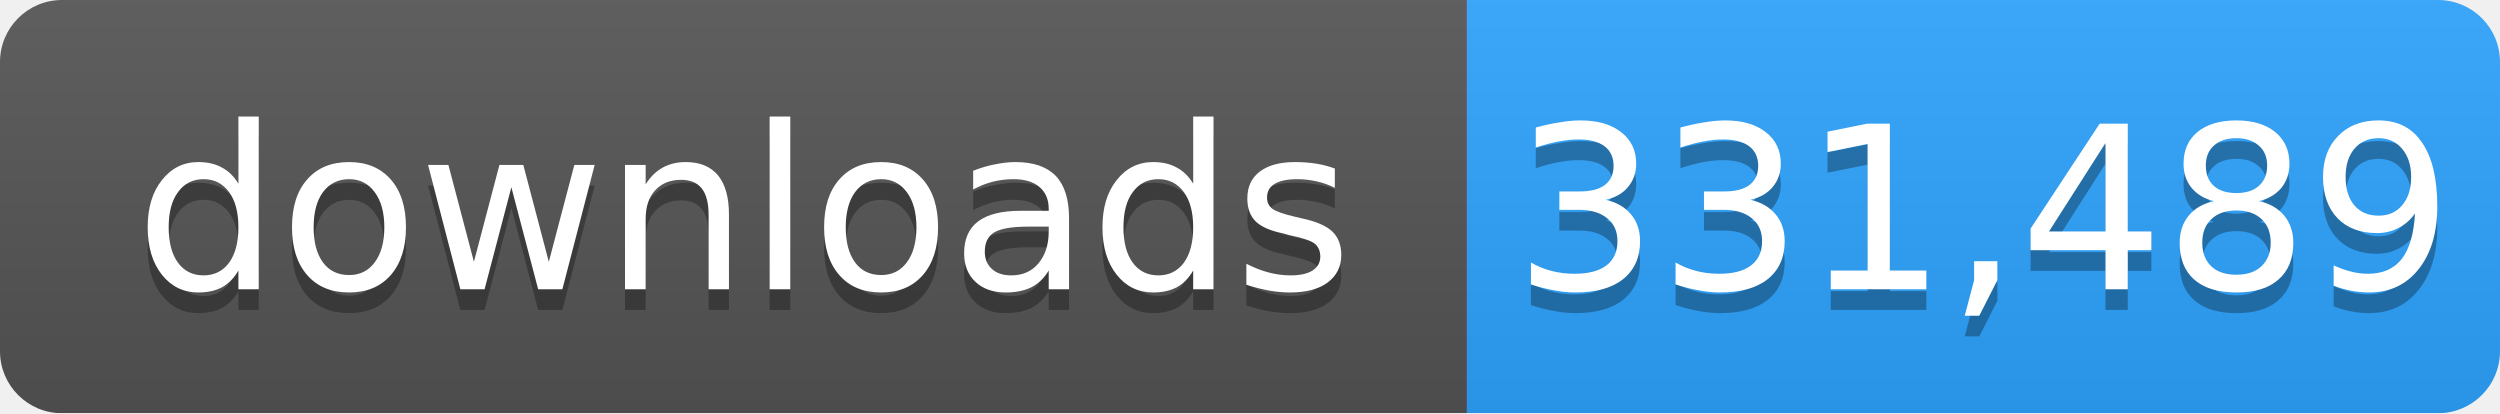
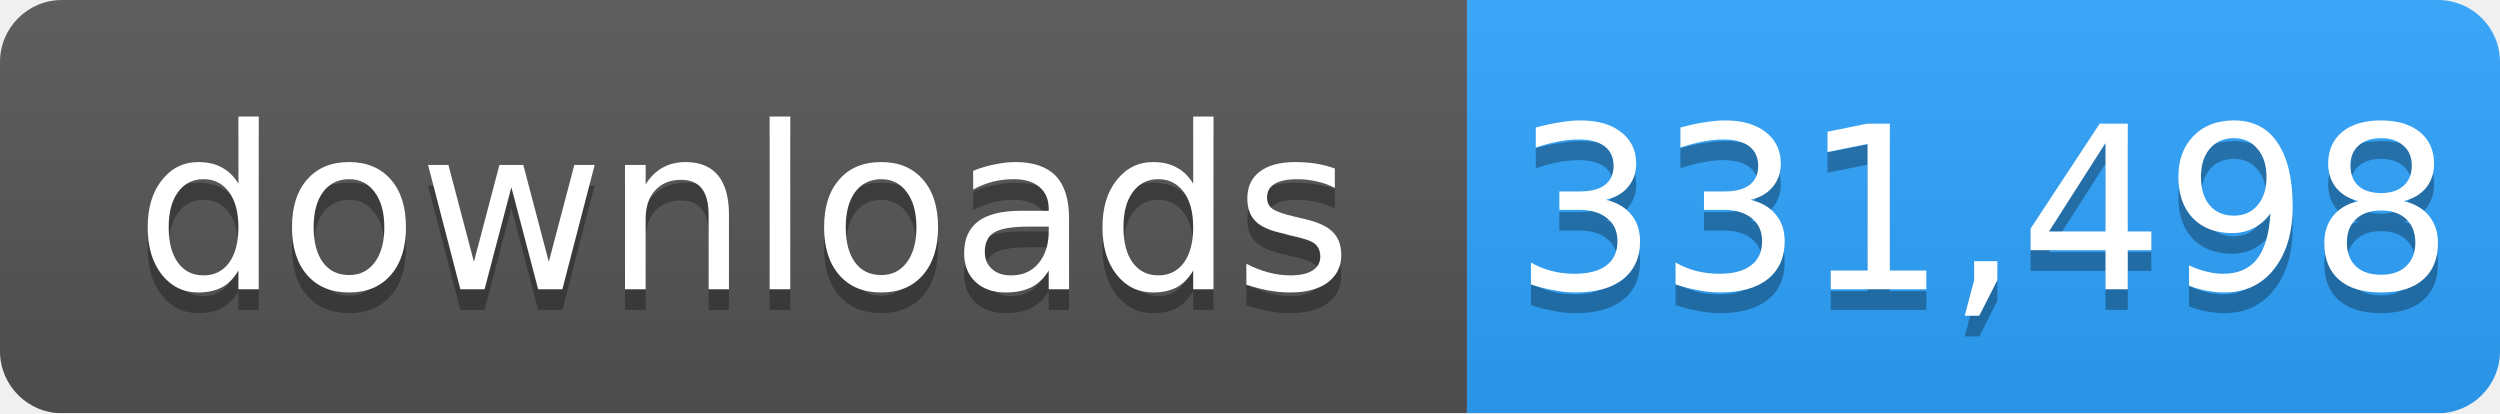
- <svg xmlns="http://www.w3.org/2000/svg" width="121" height="20" role="img" aria-label="downloads: 331,489">
+ <svg xmlns="http://www.w3.org/2000/svg" width="121" height="20" role="img" aria-label="downloads: 331,498">
  <linearGradient id="s" x2="0" y2="100%">
    <stop offset="0" stop-color="#bbb" stop-opacity=".1" />
    <stop offset="1" stop-opacity=".1" />
  </linearGradient>
  <mask id="m">
    <rect width="121" height="20" rx="3" fill="#fff" />
  </mask>
  <g mask="url(#m)">
    <rect width="71" height="20" fill="#555" />
    <rect x="71" width="50" height="20" fill="#2ea4ff" />
    <rect width="121" height="20" fill="url(#s)" />
  </g>
  <g fill="#fff" text-anchor="middle" font-family="Verdana,Geneva,DejaVu Sans,sans-serif" font-size="11">
    <text x="36" y="15" fill="#010101" fill-opacity=".3">downloads</text>
    <text x="36" y="14">downloads</text>
-     <text x="96" y="15" fill="#010101" fill-opacity=".3">331,489</text>
-     <text x="96" y="14">331,489</text>
+     <text x="96" y="15" fill="#010101" fill-opacity=".3">331,498</text>
+     <text x="96" y="14">331,498</text>
  </g>
</svg>
